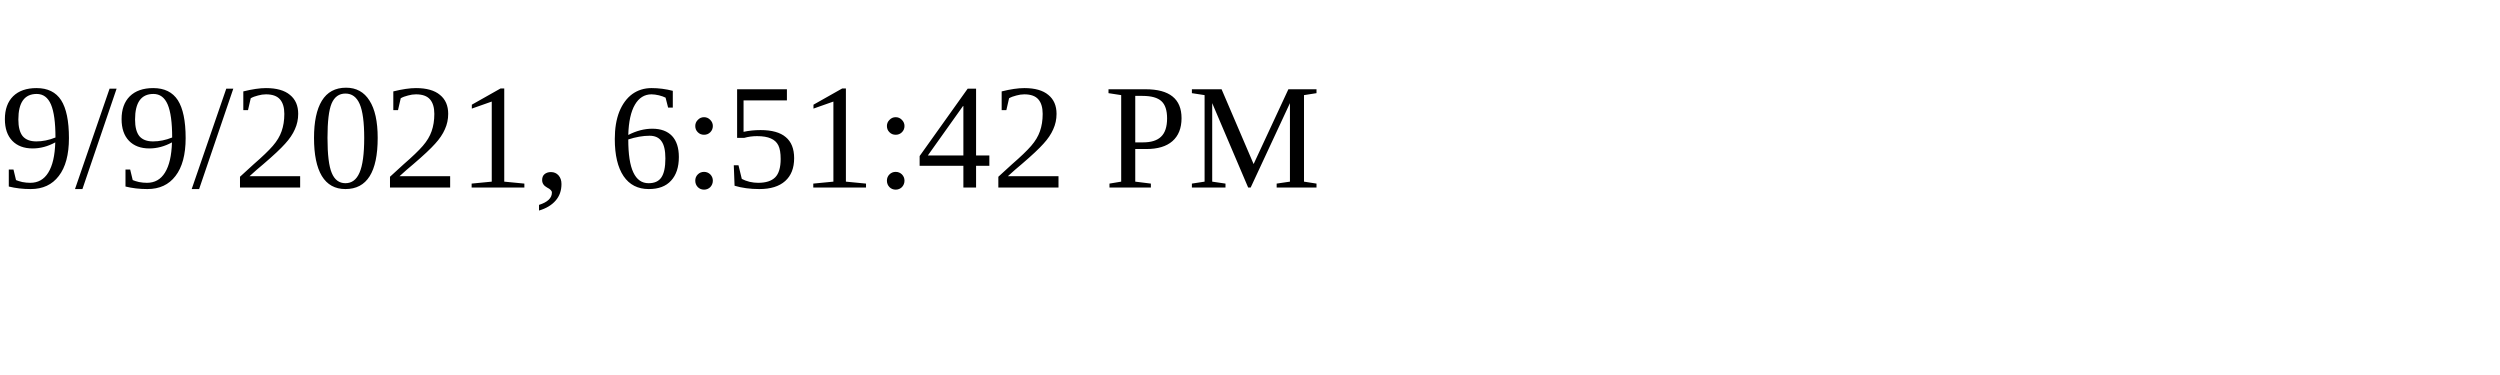
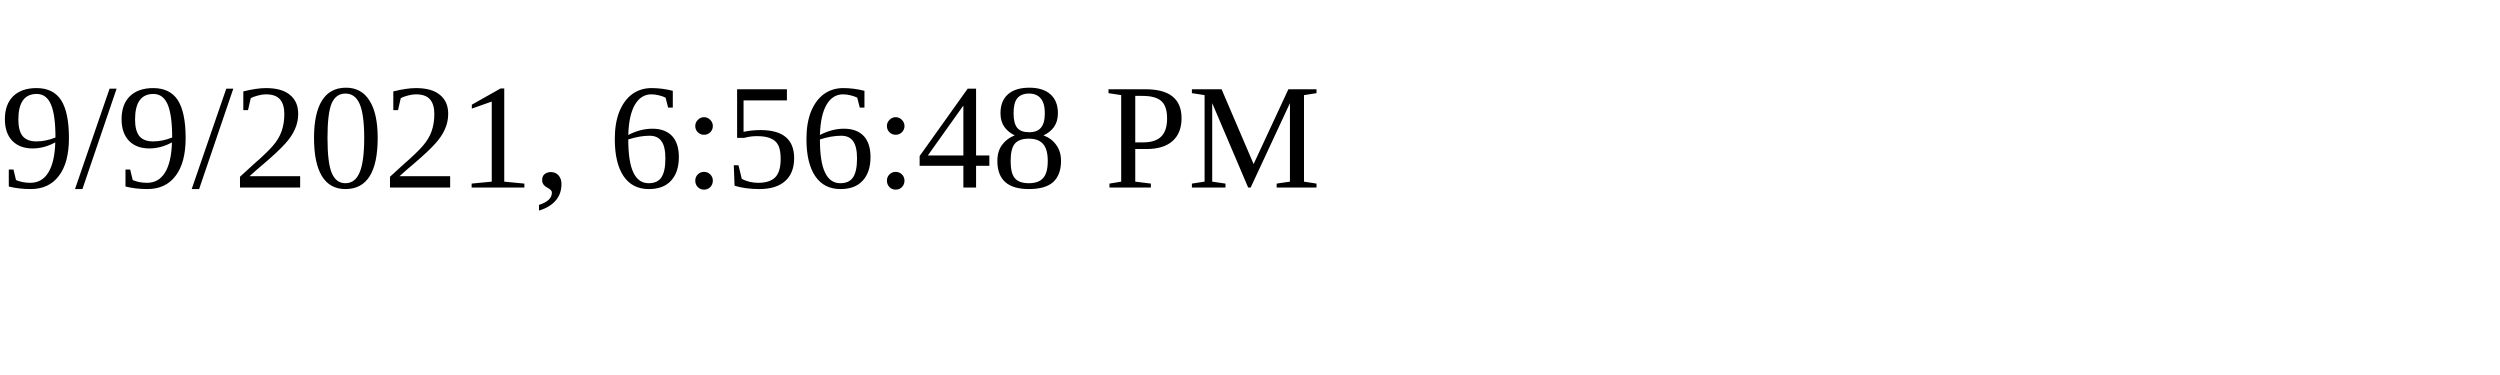
<svg xmlns="http://www.w3.org/2000/svg" height="30" width="200">
-   <text x="0" y="15">9/9/2021, 6:51:42 PM</text>
+   <text x="0" y="15">9/9/2021, 6:56:48 PM</text>
</svg>
